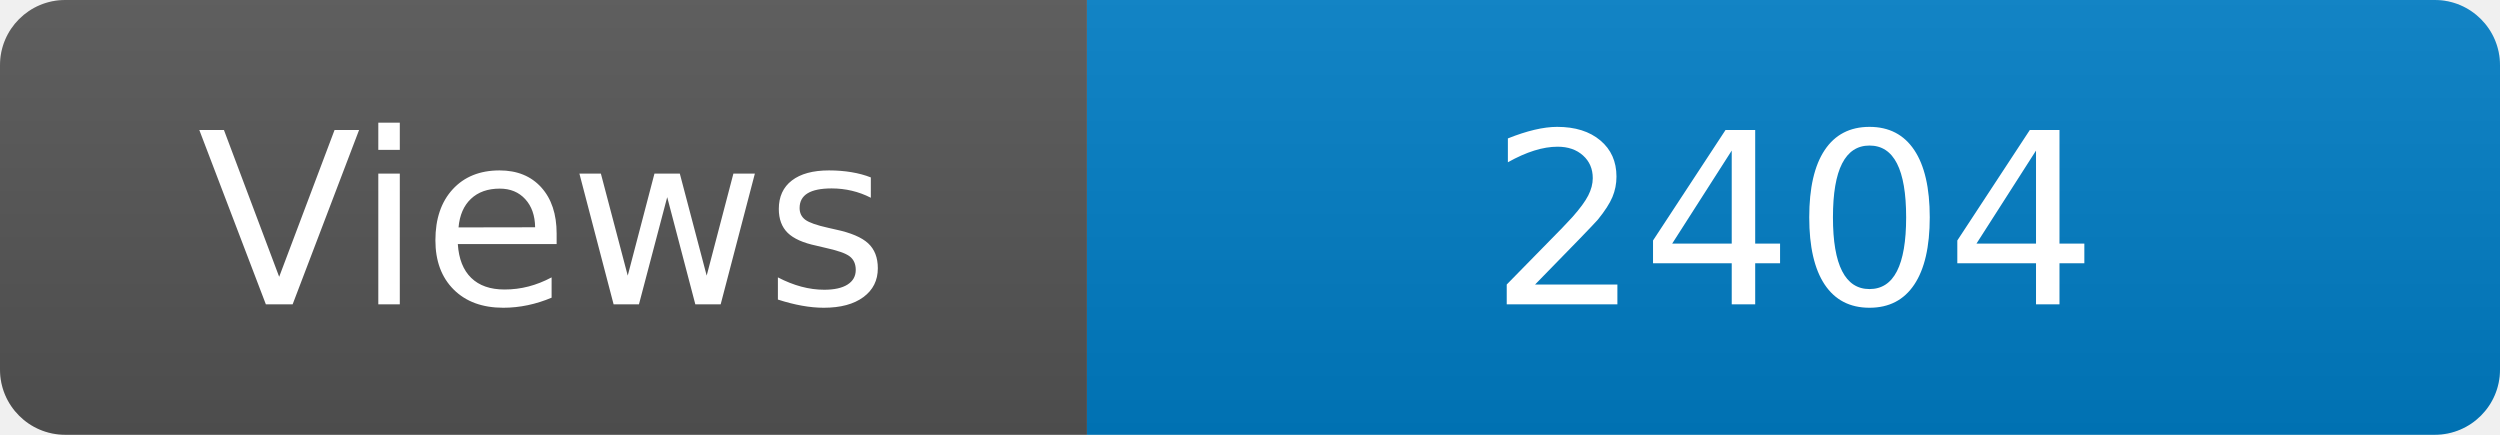
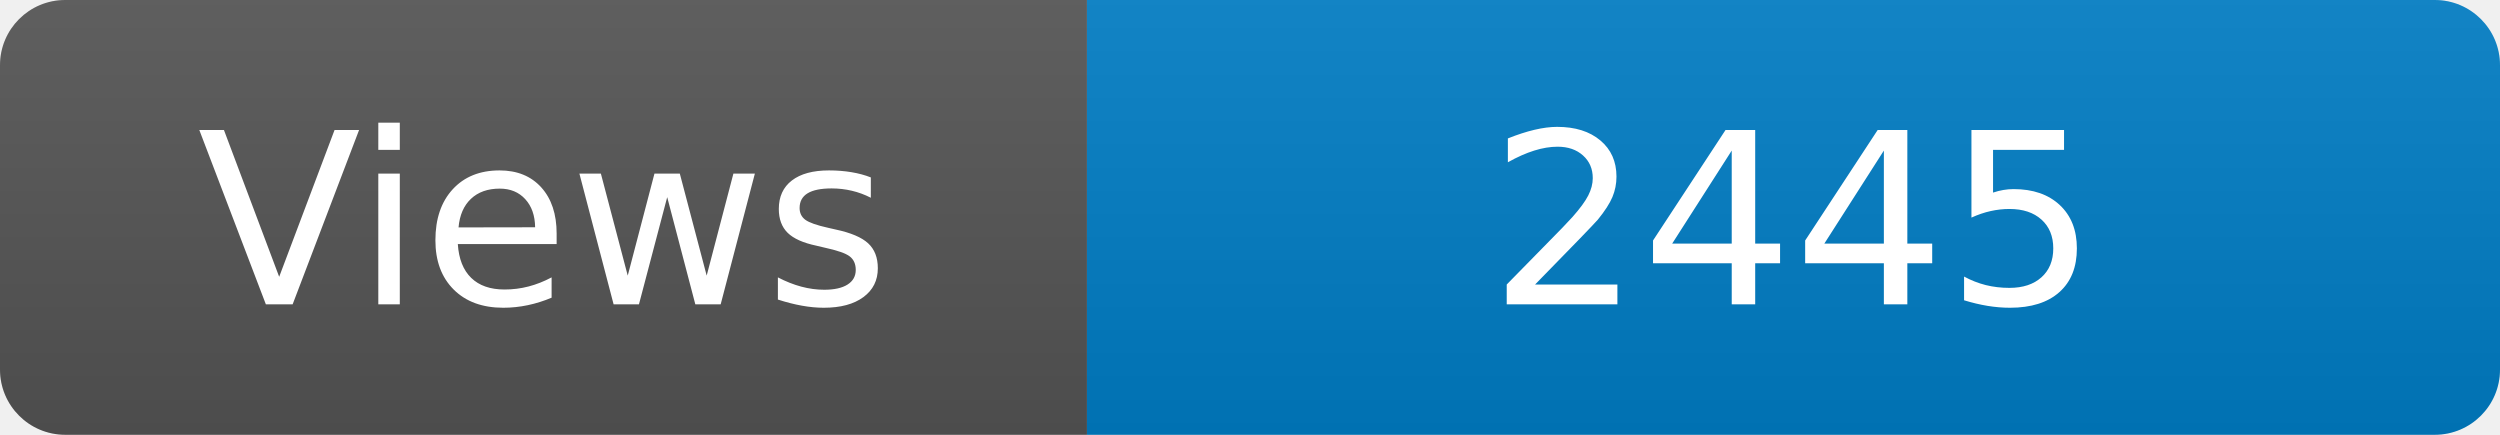
<svg xmlns="http://www.w3.org/2000/svg" width="115" height="20" role="img" aria-label="Maintained?: yes">
  <linearGradient id="s" x2="0" y2="100%">
    <stop offset="0" stop-color="#bbb" stop-opacity=".1" />
    <stop offset="1" stop-opacity=".1" />
  </linearGradient>
  <clipPath id="r">
    <rect width="115" height="20" rx="3" fill="#fff" />
  </clipPath>
  <g clip-path="url(#r)">
    <rect width="50" height="20" fill="#555" />
    <rect x="50" width="160" height="20" fill="#007ec6" />
    <rect width="115" height="20" fill="url(#s)" />
  </g>
  <g fill="#fff" text-anchor="middle" font-family="Verdana,Geneva,DejaVu Sans,sans-serif" font-size="110">
    <text x="250" y="140" transform="scale(.1)" fill="#fff">Views</text>
-     <text x="825" y="140" transform="scale(.1)" fill="#fff">2404</text>
+     <text x="825" y="140" transform="scale(.1)" fill="#fff">2445</text>
  </g>
</svg>
